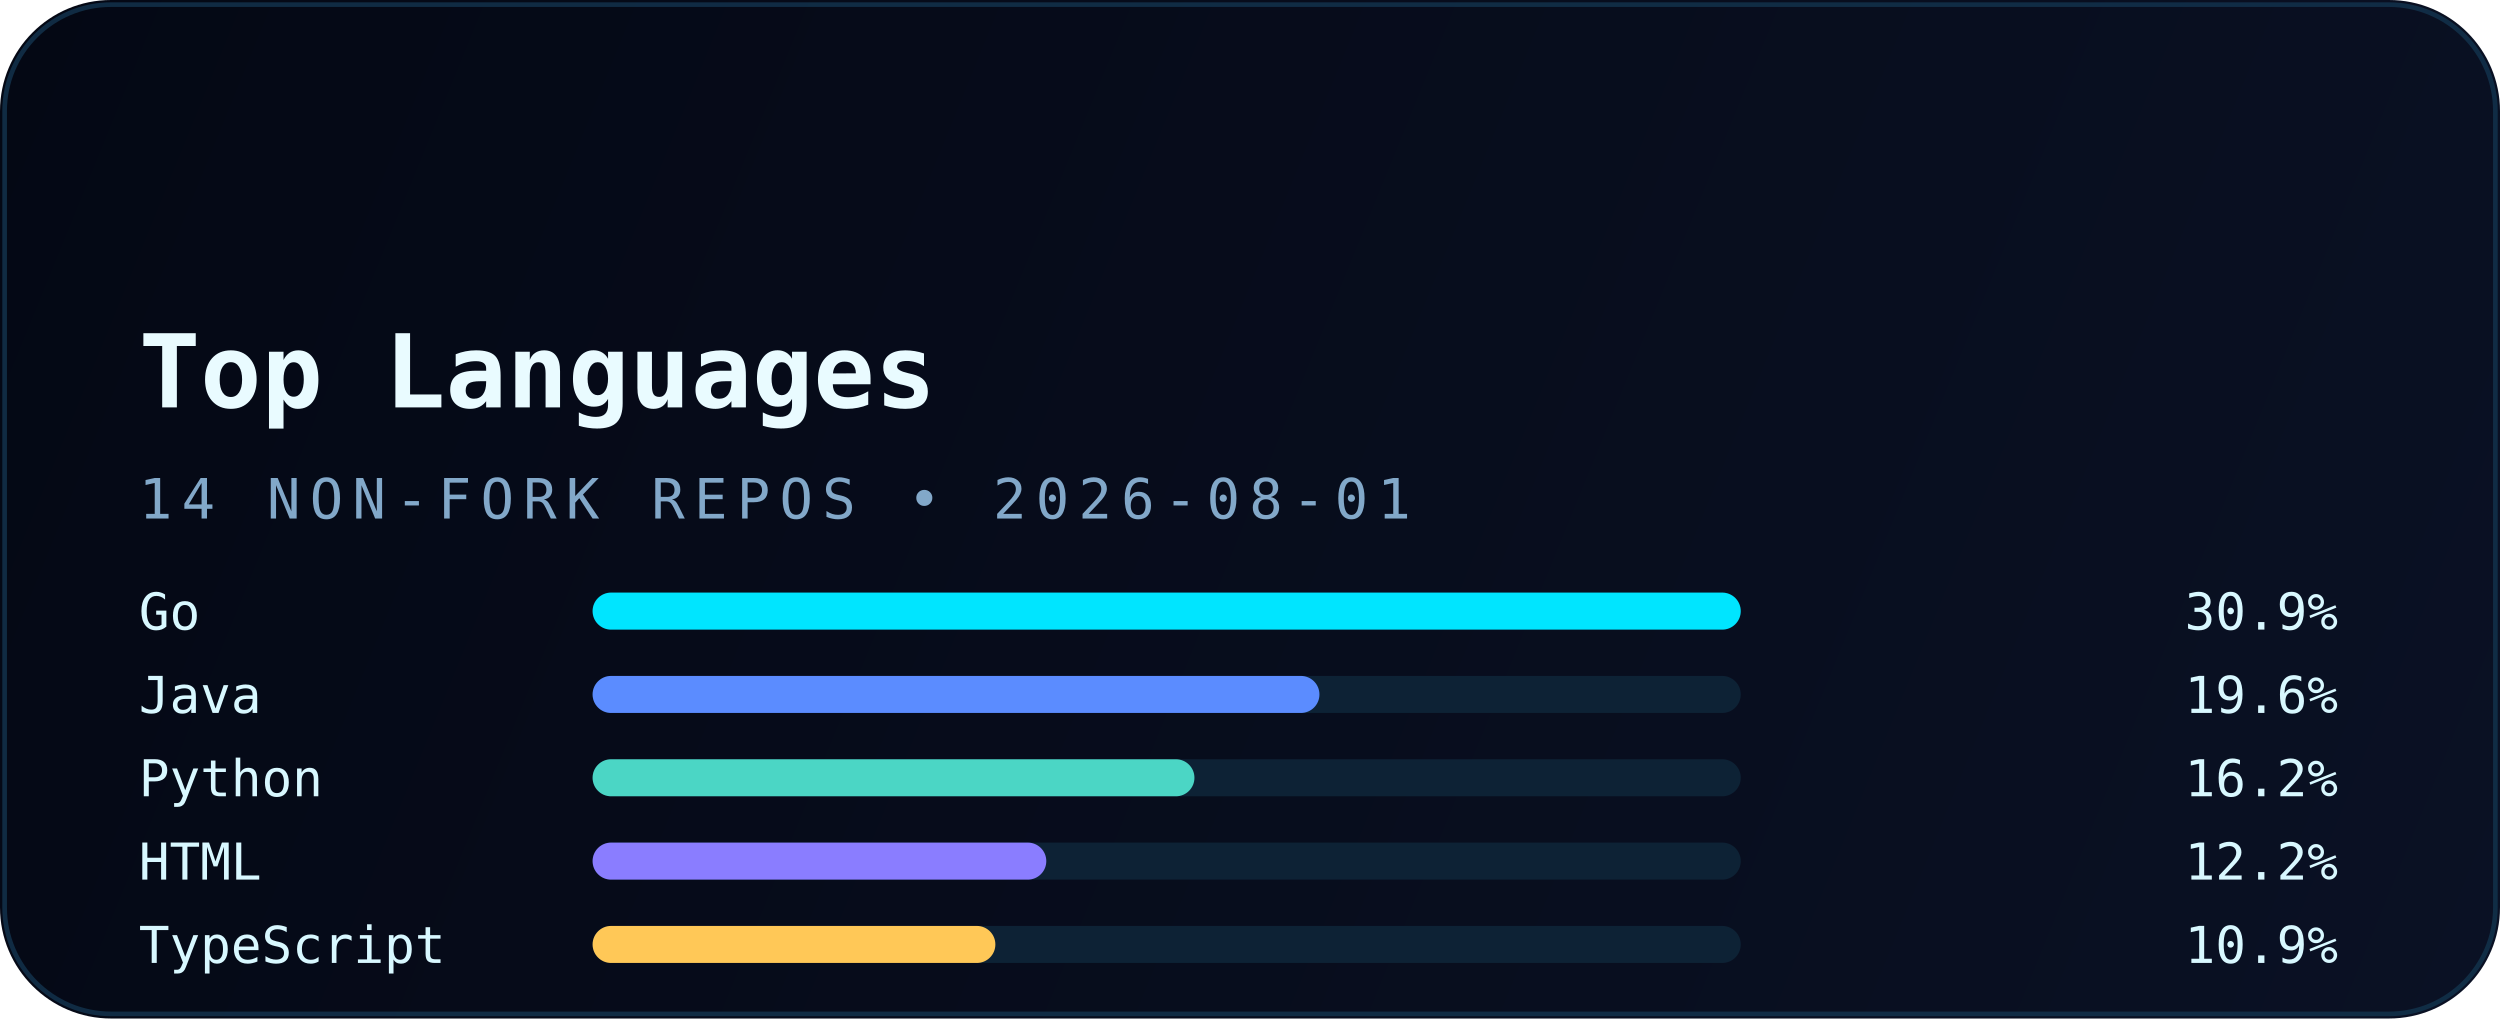
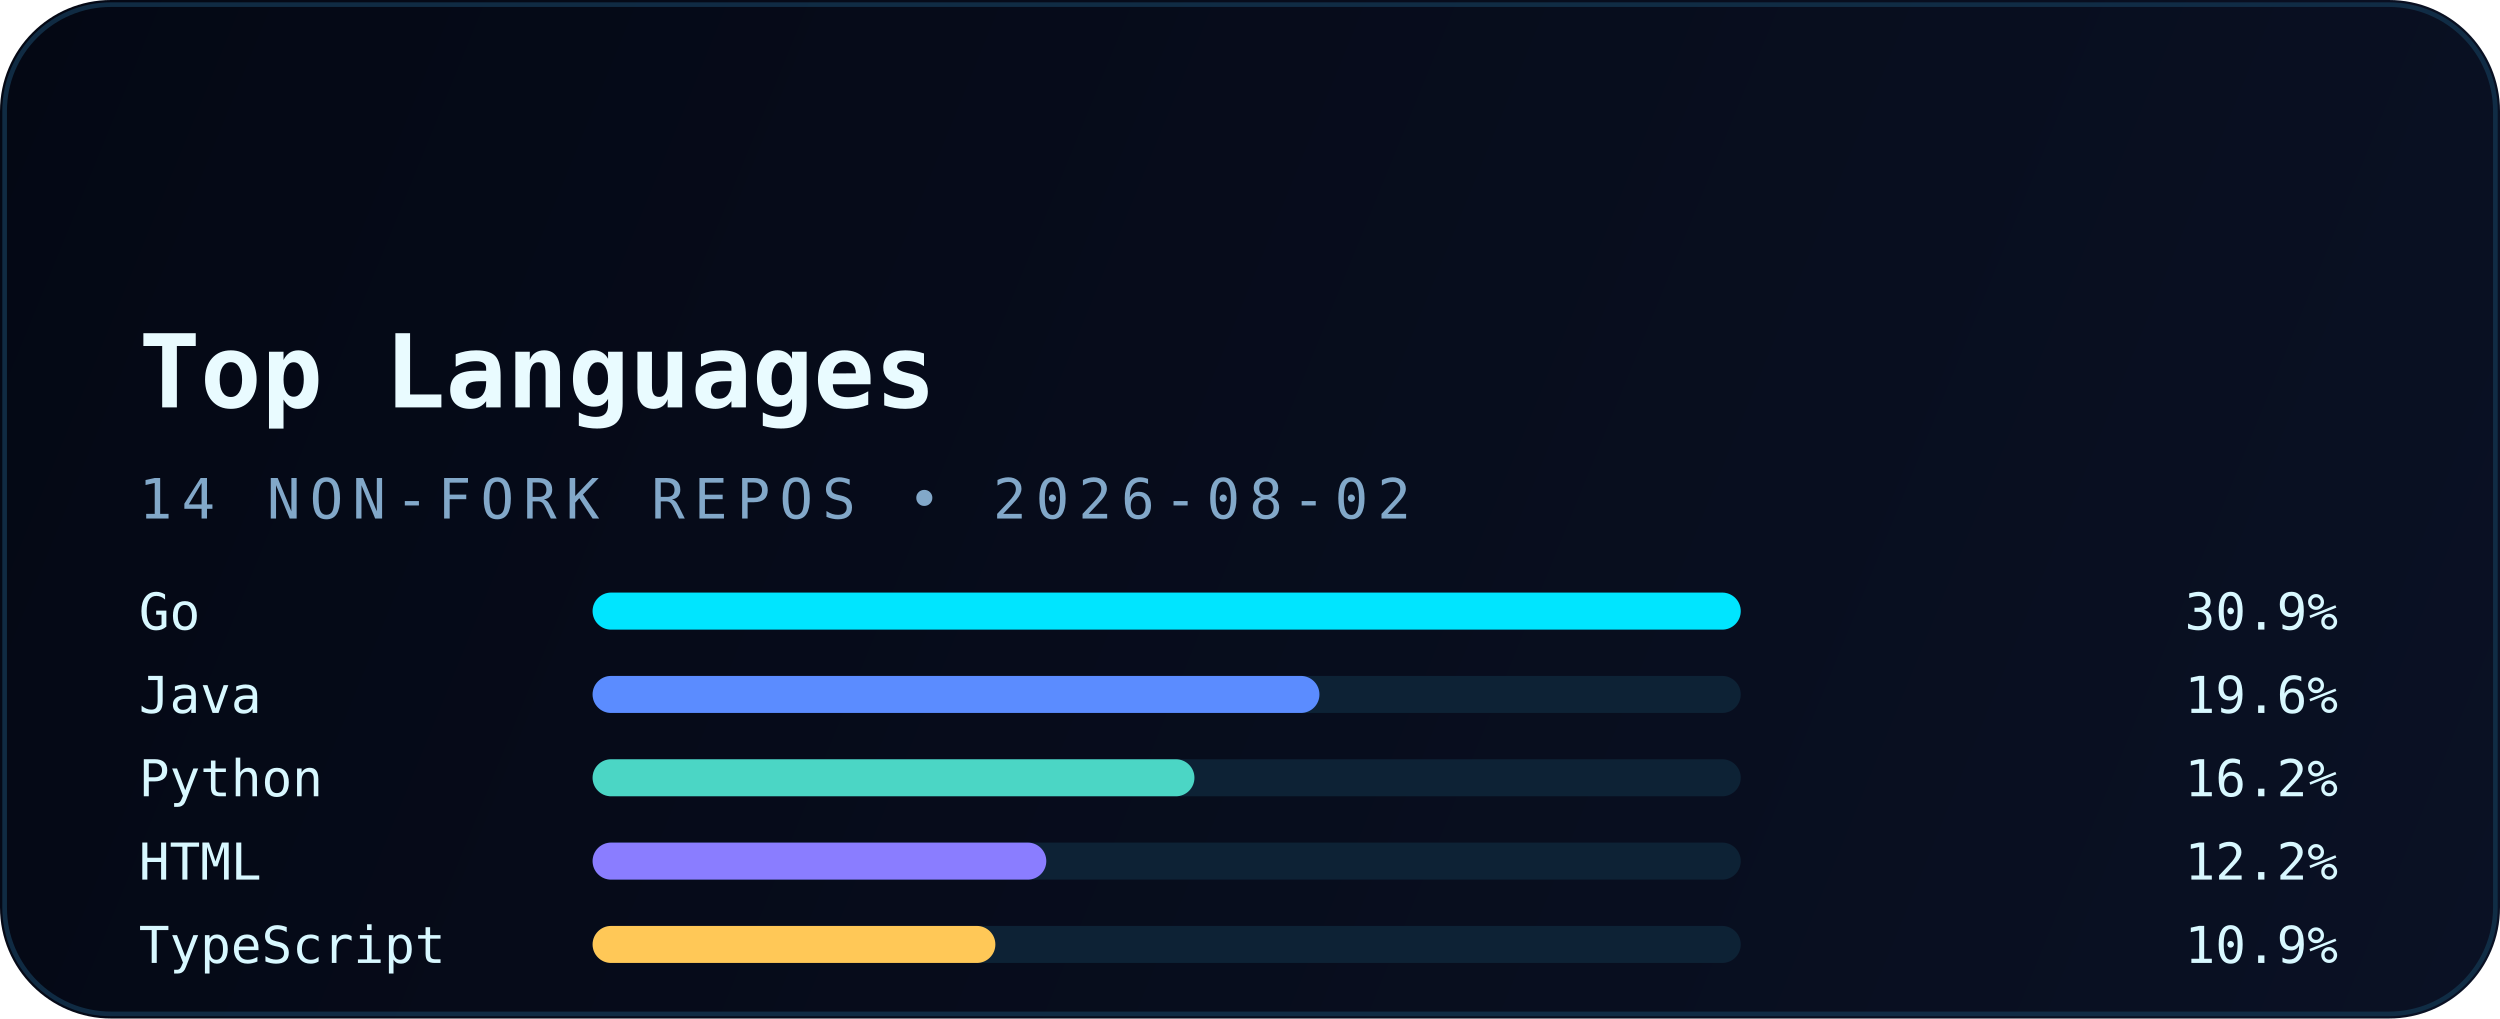
<svg xmlns="http://www.w3.org/2000/svg" width="540" height="220" viewBox="0 0 540 220" fill="none" role="img" aria-labelledby="title desc">
  <defs>
    <linearGradient id="bg" x1="0" y1="0" x2="540" y2="220" gradientUnits="userSpaceOnUse">
      <stop stop-color="#040814" />
      <stop offset="1" stop-color="#0A1124" />
    </linearGradient>
    <linearGradient id="accent" x1="30" y1="0" x2="510" y2="0" gradientUnits="userSpaceOnUse">
      <stop stop-color="#00E5FF" />
      <stop offset="1" stop-color="#5B8CFF" />
    </linearGradient>
    <filter id="glow" x="-20%" y="-20%" width="140%" height="140%" color-interpolation-filters="sRGB">
      <feGaussianBlur stdDeviation="6" result="blur" />
      <feMerge>
        <feMergeNode in="blur" />
        <feMergeNode in="SourceGraphic" />
      </feMerge>
    </filter>
  </defs>
  <rect width="540" height="220" rx="24" fill="url(#bg)" />
  <rect x="1" y="1" width="538" height="218" rx="23" stroke="#12324B" stroke-opacity="0.85" />
  <path d="M30 54H120" stroke="url(#accent)" stroke-width="3.5" stroke-linecap="round" filter="url(#glow)" />
  <text x="30" y="88" fill="#E9FBFF" font-family="JetBrains Mono, Consolas, monospace" font-size="22" font-weight="700">Top Languages</text>
-   <text x="30" y="112" fill="#82A8C9" font-family="JetBrains Mono, Consolas, monospace" font-size="12" letter-spacing="2">14 NON-FORK REPOS • 2026-08-01</text>
+   <text x="30" y="112" fill="#82A8C9" font-family="JetBrains Mono, Consolas, monospace" font-size="12" letter-spacing="2">14 NON-FORK REPOS • 2026-08-02</text>
  <g font-family="JetBrains Mono, Consolas, monospace" font-size="11">
    <text x="30" y="136" fill="#D8F8FF">Go</text>
    <rect x="128" y="128" width="248" height="8" rx="4" fill="#0D2235" />
    <rect x="128" y="128" width="248" height="8" rx="4" fill="#00E5FF" />
    <text x="505" y="136" text-anchor="end" fill="#D8F8FF">30.9%</text>
    <text x="30" y="154" fill="#D8F8FF">Java</text>
    <rect x="128" y="146" width="248" height="8" rx="4" fill="#0D2235" />
    <rect x="128" y="146" width="157" height="8" rx="4" fill="#5B8CFF" />
    <text x="505" y="154" text-anchor="end" fill="#D8F8FF">19.6%</text>
    <text x="30" y="172" fill="#D8F8FF">Python</text>
    <rect x="128" y="164" width="248" height="8" rx="4" fill="#0D2235" />
    <rect x="128" y="164" width="130" height="8" rx="4" fill="#4BD6C5" />
    <text x="505" y="172" text-anchor="end" fill="#D8F8FF">16.2%</text>
    <text x="30" y="190" fill="#D8F8FF">HTML</text>
    <rect x="128" y="182" width="248" height="8" rx="4" fill="#0D2235" />
    <rect x="128" y="182" width="98" height="8" rx="4" fill="#8A7DFF" />
    <text x="505" y="190" text-anchor="end" fill="#D8F8FF">12.2%</text>
    <text x="30" y="208" fill="#D8F8FF">TypeScript</text>
    <rect x="128" y="200" width="248" height="8" rx="4" fill="#0D2235" />
    <rect x="128" y="200" width="87" height="8" rx="4" fill="#FFC857" />
    <text x="505" y="208" text-anchor="end" fill="#D8F8FF">10.9%</text>
  </g>
</svg>
